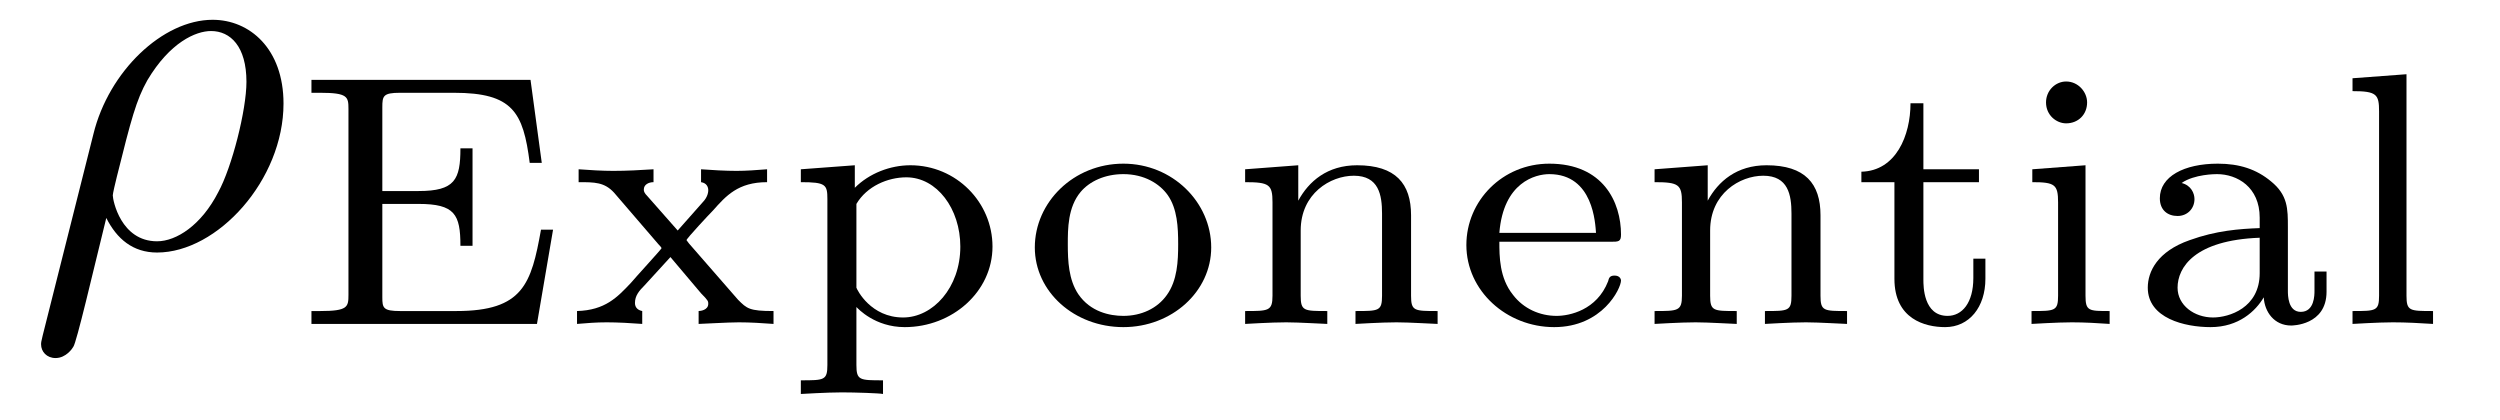
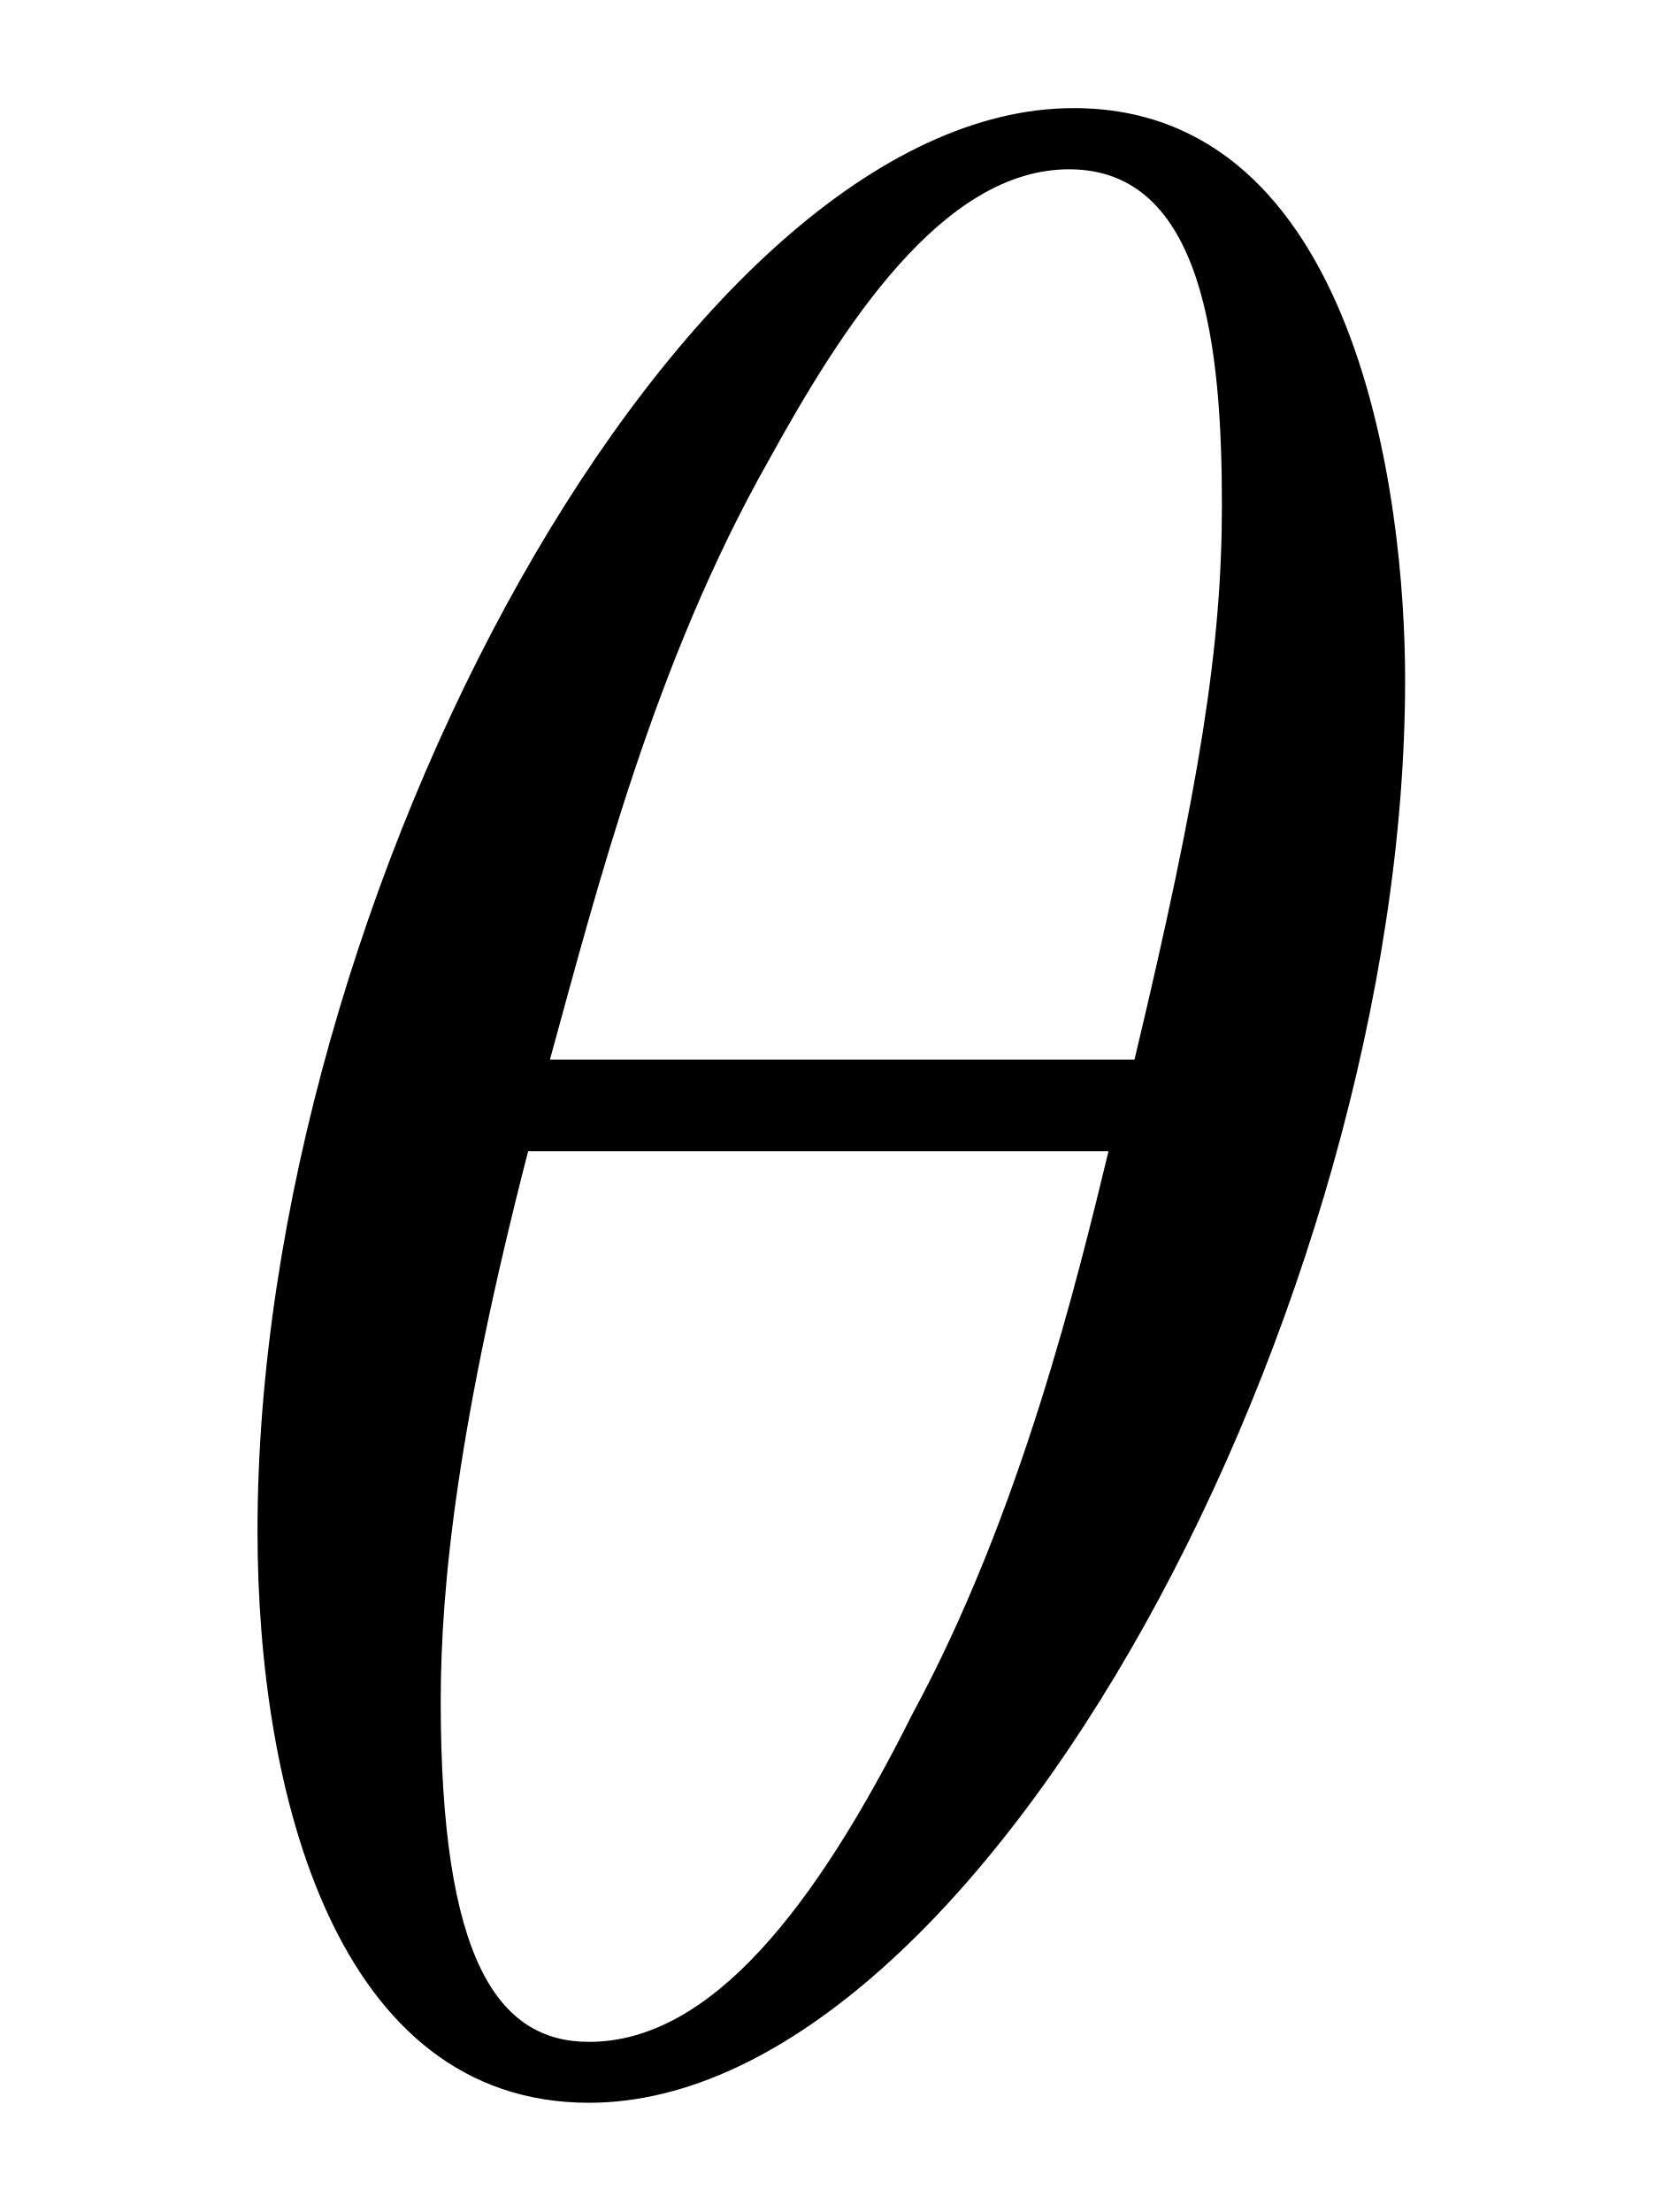
- <svg xmlns="http://www.w3.org/2000/svg" xmlns:xlink="http://www.w3.org/1999/xlink" viewBox="0 0 48.499 8.14">
+ <svg xmlns="http://www.w3.org/2000/svg" xmlns:xlink="http://www.w3.org/1999/xlink" viewBox="0 0 5.954 7.918">
  <defs>
    <g>
      <g id="glyph-0-0">
-         <path d="M 0.328 1.719 C 0.297 1.844 0.297 1.859 0.297 1.891 C 0.297 2.031 0.406 2.156 0.578 2.156 C 0.781 2.156 0.906 1.969 0.922 1.938 C 0.984 1.859 1.297 0.516 1.562 -0.562 C 1.766 -0.156 2.078 0.109 2.547 0.109 C 3.719 0.109 5 -1.297 5 -2.781 C 5 -3.844 4.344 -4.406 3.625 -4.406 C 2.656 -4.406 1.609 -3.406 1.312 -2.188 Z M 2.547 -0.109 C 1.844 -0.109 1.688 -0.906 1.688 -1 C 1.688 -1.031 1.734 -1.234 1.766 -1.359 C 2.047 -2.484 2.141 -2.844 2.359 -3.234 C 2.797 -3.969 3.297 -4.188 3.594 -4.188 C 3.969 -4.188 4.281 -3.891 4.281 -3.203 C 4.281 -2.656 4 -1.547 3.734 -1.062 C 3.406 -0.422 2.922 -0.109 2.547 -0.109 Z M 2.547 -0.109 " />
-       </g>
-       <g id="glyph-1-0">
-         <path d="M 5.078 -1.828 L 4.844 -1.828 C 4.656 -0.781 4.5 -0.25 3.203 -0.25 L 2.109 -0.25 C 1.781 -0.25 1.766 -0.312 1.766 -0.516 L 1.766 -2.328 L 2.469 -2.328 C 3.172 -2.328 3.281 -2.125 3.281 -1.516 L 3.516 -1.516 L 3.516 -3.406 L 3.281 -3.406 C 3.281 -2.797 3.172 -2.578 2.469 -2.578 L 1.766 -2.578 L 1.766 -4.203 C 1.766 -4.422 1.781 -4.484 2.109 -4.484 L 3.156 -4.484 C 4.297 -4.484 4.5 -4.109 4.625 -3.125 L 4.859 -3.125 L 4.641 -4.734 L 0.391 -4.734 L 0.391 -4.484 L 0.562 -4.484 C 1.094 -4.484 1.109 -4.406 1.109 -4.172 L 1.109 -0.562 C 1.109 -0.328 1.094 -0.25 0.562 -0.25 L 0.391 -0.25 L 0.391 0 L 4.766 0 Z M 5.078 -1.828 " />
-       </g>
-       <g id="glyph-1-1">
-         <path d="M 2.359 -1.562 C 2.359 -1.562 2.312 -1.625 2.312 -1.625 C 2.312 -1.656 2.766 -2.141 2.828 -2.203 C 3.078 -2.484 3.312 -2.75 3.875 -2.75 L 3.875 -3 C 3.672 -2.984 3.469 -2.969 3.281 -2.969 C 3.078 -2.969 2.797 -2.984 2.594 -3 L 2.594 -2.75 C 2.703 -2.734 2.734 -2.656 2.734 -2.594 C 2.734 -2.578 2.734 -2.469 2.625 -2.359 L 2.141 -1.812 L 1.562 -2.469 C 1.484 -2.547 1.484 -2.578 1.484 -2.609 C 1.484 -2.703 1.578 -2.75 1.672 -2.75 L 1.672 -3 C 1.422 -2.984 1.156 -2.969 0.891 -2.969 C 0.688 -2.969 0.422 -2.984 0.219 -3 L 0.219 -2.75 C 0.531 -2.75 0.719 -2.75 0.906 -2.547 L 1.766 -1.547 C 1.781 -1.531 1.828 -1.484 1.828 -1.469 C 1.828 -1.453 1.297 -0.875 1.234 -0.797 C 0.969 -0.516 0.734 -0.266 0.188 -0.25 L 0.188 0 C 0.391 -0.016 0.547 -0.031 0.766 -0.031 C 0.969 -0.031 1.25 -0.016 1.453 0 L 1.453 -0.25 C 1.375 -0.266 1.312 -0.312 1.312 -0.406 C 1.312 -0.547 1.391 -0.641 1.5 -0.75 L 2 -1.297 L 2.594 -0.594 C 2.734 -0.453 2.734 -0.438 2.734 -0.391 C 2.734 -0.266 2.578 -0.25 2.547 -0.25 L 2.547 0 C 2.609 0 3.109 -0.031 3.328 -0.031 C 3.547 -0.031 3.781 -0.016 4 0 L 4 -0.25 C 3.531 -0.25 3.484 -0.297 3.312 -0.469 Z M 2.359 -1.562 " />
-       </g>
-       <g id="glyph-1-2">
-         <path d="M 1.938 1.094 C 1.484 1.094 1.422 1.094 1.422 0.797 L 1.422 -0.328 C 1.453 -0.297 1.781 0.062 2.359 0.062 C 3.281 0.062 4.062 -0.625 4.062 -1.5 C 4.062 -2.359 3.359 -3.078 2.469 -3.078 C 2.078 -3.078 1.672 -2.922 1.391 -2.641 L 1.391 -3.078 L 0.344 -3 L 0.344 -2.75 C 0.828 -2.75 0.859 -2.703 0.859 -2.422 L 0.859 0.797 C 0.859 1.094 0.797 1.094 0.344 1.094 L 0.344 1.359 C 0.359 1.359 0.844 1.328 1.141 1.328 C 1.391 1.328 1.875 1.344 1.938 1.359 Z M 1.422 -2.328 C 1.625 -2.672 2.031 -2.844 2.391 -2.844 C 2.984 -2.844 3.438 -2.234 3.438 -1.5 C 3.438 -0.703 2.906 -0.125 2.328 -0.125 C 1.703 -0.125 1.438 -0.656 1.422 -0.703 Z M 1.422 -2.328 " />
-       </g>
-       <g id="glyph-1-3">
-         <path d="M 3.688 -1.484 C 3.688 -2.359 2.938 -3.109 1.984 -3.109 C 1.016 -3.109 0.266 -2.359 0.266 -1.484 C 0.266 -0.625 1.031 0.062 1.984 0.062 C 2.922 0.062 3.688 -0.625 3.688 -1.484 Z M 1.984 -0.156 C 1.719 -0.156 1.344 -0.234 1.109 -0.578 C 0.922 -0.859 0.906 -1.219 0.906 -1.547 C 0.906 -1.844 0.906 -2.266 1.156 -2.562 C 1.328 -2.766 1.625 -2.906 1.984 -2.906 C 2.391 -2.906 2.688 -2.719 2.844 -2.5 C 3.031 -2.234 3.047 -1.875 3.047 -1.547 C 3.047 -1.219 3.031 -0.844 2.828 -0.562 C 2.641 -0.297 2.328 -0.156 1.984 -0.156 Z M 1.984 -0.156 " />
-       </g>
-       <g id="glyph-1-4">
-         <path d="M 3.594 -2.109 C 3.594 -2.719 3.297 -3.078 2.547 -3.078 C 1.969 -3.078 1.609 -2.766 1.406 -2.391 L 1.406 -3.078 L 0.375 -3 L 0.375 -2.75 C 0.844 -2.75 0.906 -2.703 0.906 -2.359 L 0.906 -0.547 C 0.906 -0.25 0.828 -0.25 0.375 -0.25 L 0.375 0 C 0.391 0 0.875 -0.031 1.172 -0.031 C 1.422 -0.031 1.906 0 1.969 0 L 1.969 -0.25 C 1.516 -0.25 1.453 -0.25 1.453 -0.547 L 1.453 -1.812 C 1.453 -2.531 2.031 -2.875 2.484 -2.875 C 2.969 -2.875 3.031 -2.5 3.031 -2.141 L 3.031 -0.547 C 3.031 -0.25 2.969 -0.25 2.516 -0.25 L 2.516 0 C 2.531 0 3.016 -0.031 3.312 -0.031 C 3.562 -0.031 4.047 0 4.109 0 L 4.109 -0.25 C 3.656 -0.25 3.594 -0.25 3.594 -0.547 Z M 3.594 -2.109 " />
-       </g>
-       <g id="glyph-1-5">
-         <path d="M 3.062 -1.594 C 3.219 -1.594 3.266 -1.594 3.266 -1.734 C 3.266 -2.359 2.922 -3.109 1.875 -3.109 C 0.969 -3.109 0.266 -2.391 0.266 -1.531 C 0.266 -0.641 1.047 0.062 1.969 0.062 C 2.906 0.062 3.266 -0.688 3.266 -0.844 C 3.266 -0.859 3.25 -0.938 3.141 -0.938 C 3.047 -0.938 3.031 -0.891 3.016 -0.828 C 2.797 -0.266 2.266 -0.156 2.016 -0.156 C 1.688 -0.156 1.375 -0.297 1.172 -0.562 C 0.906 -0.891 0.906 -1.312 0.906 -1.594 Z M 0.906 -1.766 C 0.984 -2.75 1.609 -2.906 1.875 -2.906 C 2.734 -2.906 2.766 -1.938 2.781 -1.766 Z M 0.906 -1.766 " />
-       </g>
-       <g id="glyph-1-6">
-         <path d="M 1.406 -2.75 L 2.484 -2.75 L 2.484 -3 L 1.406 -3 L 1.406 -4.281 L 1.156 -4.281 C 1.156 -3.656 0.875 -2.969 0.203 -2.953 L 0.203 -2.75 L 0.844 -2.75 L 0.844 -0.875 C 0.844 -0.094 1.438 0.062 1.828 0.062 C 2.297 0.062 2.609 -0.328 2.609 -0.875 L 2.609 -1.266 L 2.375 -1.266 L 2.375 -0.891 C 2.375 -0.406 2.156 -0.156 1.875 -0.156 C 1.406 -0.156 1.406 -0.734 1.406 -0.859 Z M 1.406 -2.75 " />
-       </g>
-       <g id="glyph-1-7">
-         <path d="M 1.469 -4.297 C 1.469 -4.5 1.297 -4.703 1.062 -4.703 C 0.859 -4.703 0.672 -4.531 0.672 -4.297 C 0.672 -4.047 0.875 -3.891 1.062 -3.891 C 1.297 -3.891 1.469 -4.062 1.469 -4.297 Z M 0.406 -3 L 0.406 -2.75 C 0.844 -2.75 0.906 -2.703 0.906 -2.359 L 0.906 -0.547 C 0.906 -0.25 0.844 -0.25 0.391 -0.25 L 0.391 0 C 0.406 0 0.891 -0.031 1.172 -0.031 C 1.422 -0.031 1.672 -0.016 1.906 0 L 1.906 -0.25 C 1.5 -0.25 1.438 -0.25 1.438 -0.547 L 1.438 -3.078 Z M 0.406 -3 " />
-       </g>
-       <g id="glyph-1-8">
-         <path d="M 3.109 -1.875 C 3.109 -2.234 3.109 -2.5 2.781 -2.766 C 2.5 -3 2.172 -3.109 1.75 -3.109 C 1.094 -3.109 0.625 -2.859 0.625 -2.438 C 0.625 -2.203 0.781 -2.094 0.969 -2.094 C 1.156 -2.094 1.297 -2.234 1.297 -2.422 C 1.297 -2.531 1.234 -2.688 1.047 -2.734 C 1.297 -2.906 1.703 -2.906 1.734 -2.906 C 2.125 -2.906 2.562 -2.656 2.562 -2.062 L 2.562 -1.859 C 2.172 -1.844 1.719 -1.812 1.203 -1.625 C 0.578 -1.406 0.391 -1.016 0.391 -0.703 C 0.391 -0.109 1.109 0.062 1.609 0.062 C 2.156 0.062 2.484 -0.25 2.641 -0.516 C 2.656 -0.234 2.844 0.031 3.172 0.031 C 3.188 0.031 3.859 0.031 3.859 -0.625 L 3.859 -1.016 L 3.625 -1.016 L 3.625 -0.641 C 3.625 -0.562 3.625 -0.234 3.359 -0.234 C 3.109 -0.234 3.109 -0.562 3.109 -0.641 Z M 2.562 -0.984 C 2.562 -0.312 1.969 -0.125 1.656 -0.125 C 1.297 -0.125 0.969 -0.359 0.969 -0.703 C 0.969 -1.094 1.297 -1.625 2.562 -1.672 Z M 2.562 -0.984 " />
-       </g>
-       <g id="glyph-1-9">
-         <path d="M 1.438 -4.844 L 0.391 -4.766 L 0.391 -4.516 C 0.859 -4.516 0.906 -4.453 0.906 -4.125 L 0.906 -0.547 C 0.906 -0.25 0.844 -0.25 0.391 -0.25 L 0.391 0 C 0.406 0 0.891 -0.031 1.172 -0.031 C 1.438 -0.031 1.688 -0.016 1.953 0 L 1.953 -0.25 C 1.5 -0.25 1.438 -0.25 1.438 -0.547 Z M 1.438 -4.844 " />
+         <path d="M 4.531 -4.984 C 4.531 -5.641 4.359 -7.031 3.344 -7.031 C 1.953 -7.031 0.422 -4.219 0.422 -1.938 C 0.422 -1 0.703 0.109 1.609 0.109 C 3.016 0.109 4.531 -2.75 4.531 -4.984 Z M 1.469 -3.625 C 1.641 -4.25 1.844 -5.047 2.25 -5.766 C 2.516 -6.25 2.875 -6.812 3.328 -6.812 C 3.812 -6.812 3.875 -6.172 3.875 -5.609 C 3.875 -5.109 3.797 -4.609 3.562 -3.625 Z M 3.469 -3.297 C 3.359 -2.844 3.156 -2 2.766 -1.281 C 2.422 -0.594 2.047 -0.109 1.609 -0.109 C 1.281 -0.109 1.078 -0.406 1.078 -1.328 C 1.078 -1.75 1.141 -2.328 1.391 -3.297 Z M 3.469 -3.297 " />
      </g>
    </g>
+     <clipPath id="clip-0">
+       <path clip-rule="nonzero" d="M 0 0 L 5.953 0 L 5.953 7.918 L 0 7.918 Z M 0 0 " />
+     </clipPath>
  </defs>
-   <g fill="rgb(0%, 0%, 0%)" fill-opacity="1">
-     <use xlink:href="#glyph-0-0" x="0.5" y="4.79" />
-   </g>
-   <g fill="rgb(0%, 0%, 0%)" fill-opacity="1">
-     <use xlink:href="#glyph-1-0" x="5.651" y="6.284" />
-     <use xlink:href="#glyph-1-1" x="11.006" y="6.284" />
-     <use xlink:href="#glyph-1-2" x="15.192" y="6.284" />
-   </g>
-   <g fill="rgb(0%, 0%, 0%)" fill-opacity="1">
-     <use xlink:href="#glyph-1-3" x="19.809" y="6.284" />
-     <use xlink:href="#glyph-1-4" x="23.78" y="6.284" />
-     <use xlink:href="#glyph-1-5" x="28.181" y="6.284" />
-     <use xlink:href="#glyph-1-4" x="31.723" y="6.284" />
-   </g>
-   <g fill="rgb(0%, 0%, 0%)" fill-opacity="1">
-     <use xlink:href="#glyph-1-6" x="35.907" y="6.284" />
-     <use xlink:href="#glyph-1-7" x="39.02" y="6.284" />
-     <use xlink:href="#glyph-1-8" x="41.275" y="6.284" />
-     <use xlink:href="#glyph-1-9" x="45.247" y="6.284" />
+   <g clip-path="url(#clip-0)">
+     <g fill="rgb(0%, 0%, 0%)" fill-opacity="1">
+       <use xlink:href="#glyph-0-0" x="0.5" y="7.418" />
+     </g>
  </g>
</svg>
